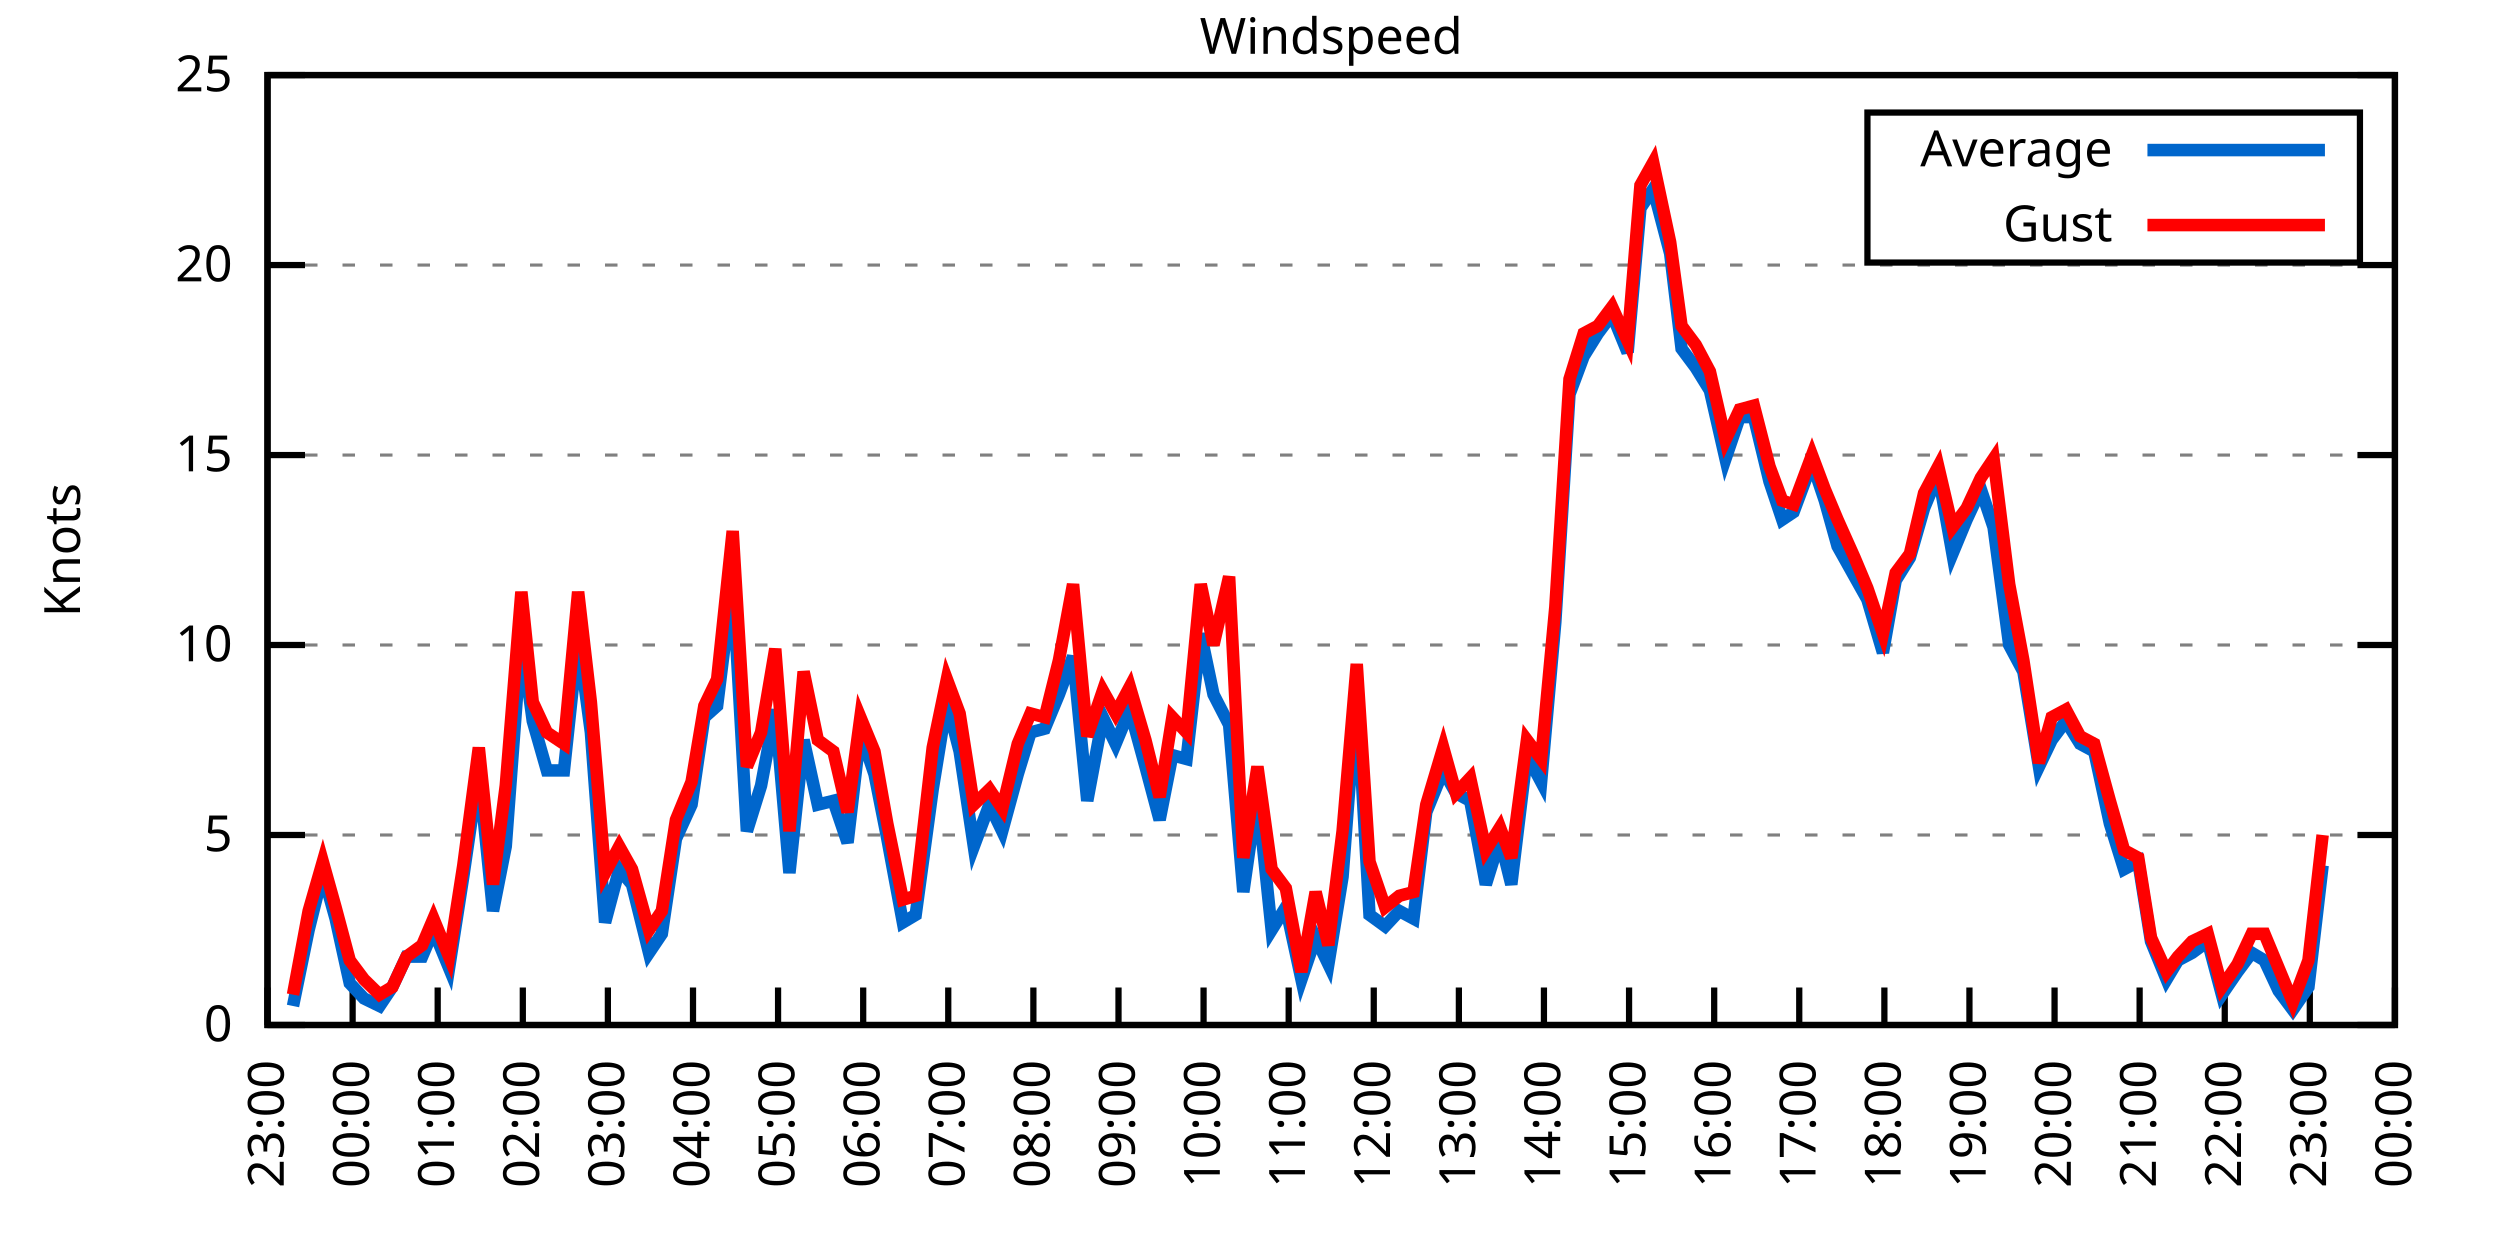
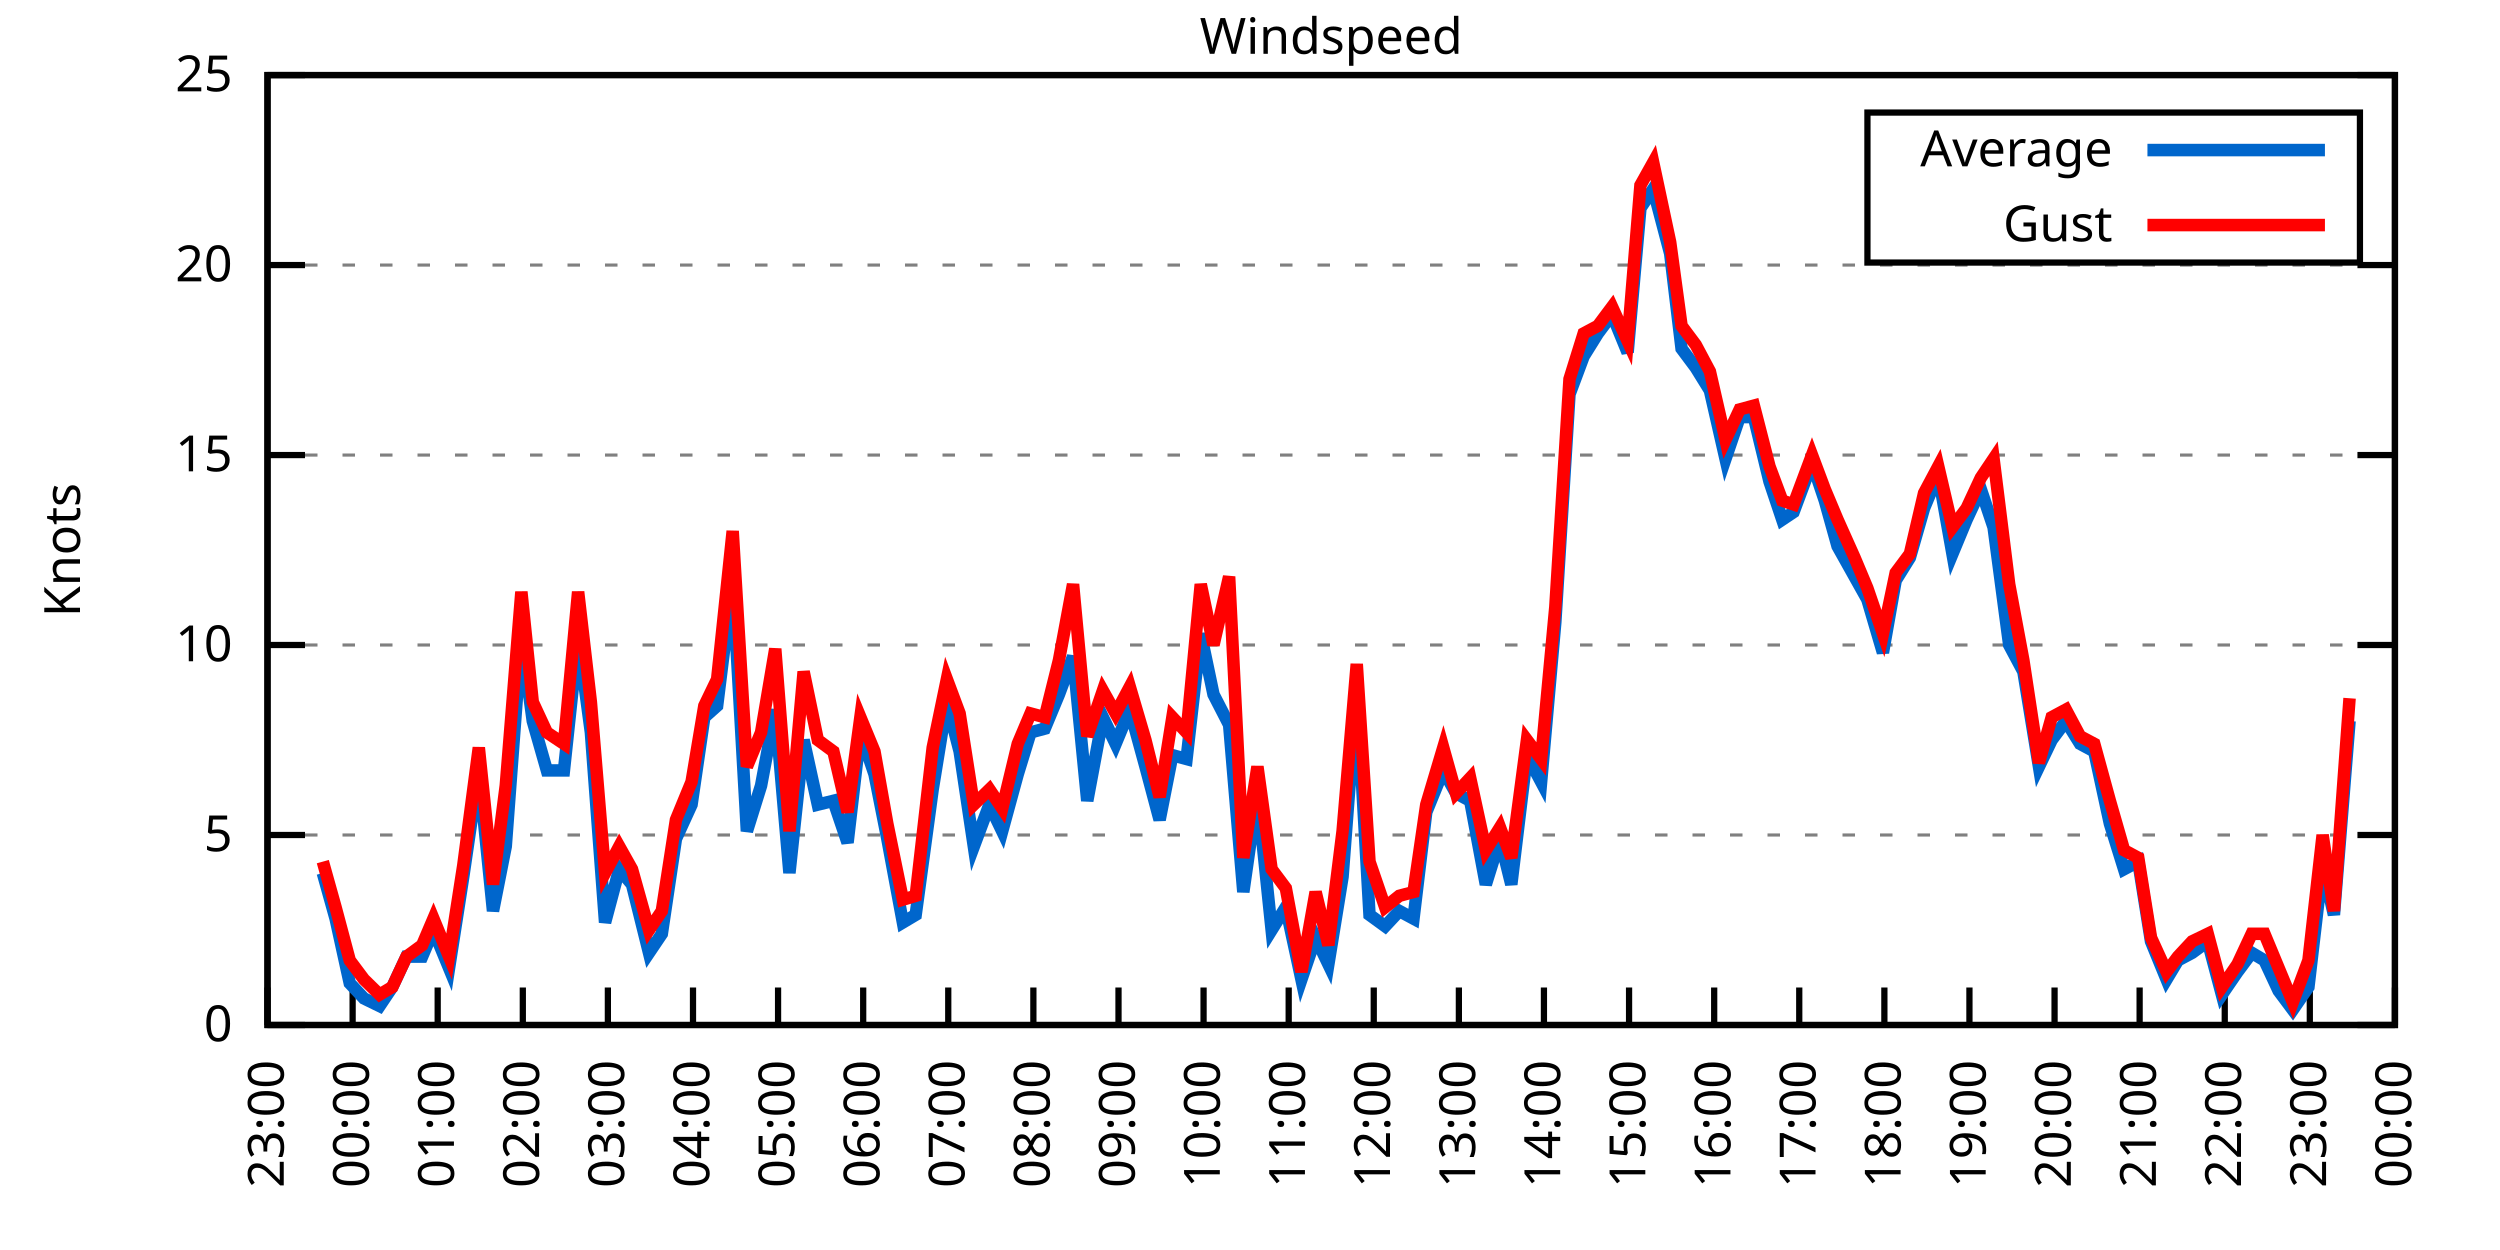
<svg xmlns="http://www.w3.org/2000/svg" xmlns:xlink="http://www.w3.org/1999/xlink" width="400" height="200" viewBox="0 0 400 200">
  <g id="gnuplot_canvas">
    <rect x="0" y="0" width="400" height="200" fill="none" />
    <defs>
      <circle id="gpDot" r="0.5" stroke-width="0.5" stroke="currentColor" />
      <path id="gpPt0" stroke-width="0.333" stroke="currentColor" d="M-1,0 h2 M0,-1 v2" />
      <path id="gpPt1" stroke-width="0.333" stroke="currentColor" d="M-1,-1 L1,1 M1,-1 L-1,1" />
      <path id="gpPt2" stroke-width="0.333" stroke="currentColor" d="M-1,0 L1,0 M0,-1 L0,1 M-1,-1 L1,1 M-1,1 L1,-1" />
      <rect id="gpPt3" stroke-width="0.333" stroke="currentColor" x="-1" y="-1" width="2" height="2" />
      <rect id="gpPt4" stroke-width="0.333" stroke="currentColor" fill="currentColor" x="-1" y="-1" width="2" height="2" />
      <circle id="gpPt5" stroke-width="0.333" stroke="currentColor" cx="0" cy="0" r="1" />
      <use xlink:href="#gpPt5" id="gpPt6" fill="currentColor" stroke="none" />
      <path id="gpPt7" stroke-width="0.333" stroke="currentColor" d="M0,-1.33 L-1.33,0.67 L1.33,0.67 z" />
      <use xlink:href="#gpPt7" id="gpPt8" fill="currentColor" stroke="none" />
      <use xlink:href="#gpPt7" id="gpPt9" stroke="currentColor" transform="rotate(180)" />
      <use xlink:href="#gpPt9" id="gpPt10" fill="currentColor" stroke="none" />
      <use xlink:href="#gpPt3" id="gpPt11" stroke="currentColor" transform="rotate(45)" />
      <use xlink:href="#gpPt11" id="gpPt12" fill="currentColor" stroke="none" />
      <path id="gpPt13" stroke-width="0.333" stroke="currentColor" d="M0,1.330 L1.265,0.411 L0.782,-1.067 L-0.782,-1.076 L-1.265,0.411 z" />
      <use xlink:href="#gpPt13" id="gpPt14" fill="currentColor" stroke="none" />
      <filter id="textbox" filterUnits="objectBoundingBox" x="0" y="0" height="1" width="1">
        <feFlood flood-color="white" flood-opacity="1" result="bgnd" />
        <feComposite in="SourceGraphic" in2="bgnd" operator="atop" />
      </filter>
      <filter id="greybox" filterUnits="objectBoundingBox" x="0" y="0" height="1" width="1">
        <feFlood flood-color="lightgrey" flood-opacity="1" result="grey" />
        <feComposite in="SourceGraphic" in2="grey" operator="atop" />
      </filter>
    </defs>
    <g fill="none" color="white" stroke="currentColor" stroke-width="1.00" stroke-linecap="butt" stroke-linejoin="miter">
</g>
    <g fill="none" color="black" stroke="currentColor" stroke-width="1.00" stroke-linecap="butt" stroke-linejoin="miter">
      <g stroke="none" shape-rendering="crispEdges">
        <polygon fill="rgb(255, 255, 255)" points="42.80,164.00 383.18,164.00 383.18,12.02 42.80,12.02 " />
      </g>
    </g>
    <g fill="none" color="black" stroke="currentColor" stroke-width="1.00" stroke-linecap="butt" stroke-linejoin="miter">
</g>
    <g fill="none" color="black" stroke="black" stroke-width="0.50" stroke-linecap="butt" stroke-linejoin="miter">
</g>
    <g fill="none" color="gray" stroke="currentColor" stroke-width="0.50" stroke-linecap="butt" stroke-linejoin="miter">
      <path stroke="gray" stroke-dasharray="2,4" class="gridline" d="M42.80,164.00 L383.19,164.00  " />
    </g>
    <g fill="none" color="gray" stroke="gray" stroke-width="1.00" stroke-linecap="butt" stroke-linejoin="miter">
</g>
    <g fill="none" color="black" stroke="currentColor" stroke-width="1.00" stroke-linecap="butt" stroke-linejoin="miter">
      <path stroke="black" d="M42.80,164.00 L48.80,164.00 M383.19,164.00 L377.19,164.00  " />
      <g transform="translate(37.20,166.60)" stroke="none" fill="black" font-family="Sans" font-size="8.00" text-anchor="end">
        <text>
          <tspan font-family="Sans"> 0</tspan>
        </text>
      </g>
    </g>
    <g fill="none" color="black" stroke="currentColor" stroke-width="1.00" stroke-linecap="butt" stroke-linejoin="miter">
</g>
    <g fill="none" color="black" stroke="black" stroke-width="0.50" stroke-linecap="butt" stroke-linejoin="miter">
</g>
    <g fill="none" color="gray" stroke="currentColor" stroke-width="0.50" stroke-linecap="butt" stroke-linejoin="miter">
      <path stroke="gray" stroke-dasharray="2,4" class="gridline" d="M42.80,133.60 L383.19,133.60  " />
    </g>
    <g fill="none" color="gray" stroke="gray" stroke-width="1.00" stroke-linecap="butt" stroke-linejoin="miter">
</g>
    <g fill="none" color="black" stroke="currentColor" stroke-width="1.00" stroke-linecap="butt" stroke-linejoin="miter">
      <path stroke="black" d="M42.80,133.60 L48.80,133.60 M383.19,133.60 L377.19,133.60  " />
      <g transform="translate(37.20,136.20)" stroke="none" fill="black" font-family="Sans" font-size="8.00" text-anchor="end">
        <text>
          <tspan font-family="Sans"> 5</tspan>
        </text>
      </g>
    </g>
    <g fill="none" color="black" stroke="currentColor" stroke-width="1.00" stroke-linecap="butt" stroke-linejoin="miter">
</g>
    <g fill="none" color="black" stroke="black" stroke-width="0.50" stroke-linecap="butt" stroke-linejoin="miter">
</g>
    <g fill="none" color="gray" stroke="currentColor" stroke-width="0.50" stroke-linecap="butt" stroke-linejoin="miter">
      <path stroke="gray" stroke-dasharray="2,4" class="gridline" d="M42.80,103.20 L383.19,103.20  " />
    </g>
    <g fill="none" color="gray" stroke="gray" stroke-width="1.00" stroke-linecap="butt" stroke-linejoin="miter">
</g>
    <g fill="none" color="black" stroke="currentColor" stroke-width="1.00" stroke-linecap="butt" stroke-linejoin="miter">
      <path stroke="black" d="M42.80,103.20 L48.80,103.20 M383.19,103.20 L377.19,103.20  " />
      <g transform="translate(37.20,105.80)" stroke="none" fill="black" font-family="Sans" font-size="8.00" text-anchor="end">
        <text>
          <tspan font-family="Sans"> 10</tspan>
        </text>
      </g>
    </g>
    <g fill="none" color="black" stroke="currentColor" stroke-width="1.00" stroke-linecap="butt" stroke-linejoin="miter">
</g>
    <g fill="none" color="black" stroke="black" stroke-width="0.50" stroke-linecap="butt" stroke-linejoin="miter">
</g>
    <g fill="none" color="gray" stroke="currentColor" stroke-width="0.50" stroke-linecap="butt" stroke-linejoin="miter">
      <path stroke="gray" stroke-dasharray="2,4" class="gridline" d="M42.80,72.81 L383.19,72.81  " />
    </g>
    <g fill="none" color="gray" stroke="gray" stroke-width="1.00" stroke-linecap="butt" stroke-linejoin="miter">
</g>
    <g fill="none" color="black" stroke="currentColor" stroke-width="1.00" stroke-linecap="butt" stroke-linejoin="miter">
      <path stroke="black" d="M42.80,72.81 L48.80,72.81 M383.19,72.81 L377.19,72.81  " />
      <g transform="translate(37.20,75.41)" stroke="none" fill="black" font-family="Sans" font-size="8.00" text-anchor="end">
        <text>
          <tspan font-family="Sans"> 15</tspan>
        </text>
      </g>
    </g>
    <g fill="none" color="black" stroke="currentColor" stroke-width="1.00" stroke-linecap="butt" stroke-linejoin="miter">
</g>
    <g fill="none" color="black" stroke="black" stroke-width="0.50" stroke-linecap="butt" stroke-linejoin="miter">
</g>
    <g fill="none" color="gray" stroke="currentColor" stroke-width="0.50" stroke-linecap="butt" stroke-linejoin="miter">
      <path stroke="gray" stroke-dasharray="2,4" class="gridline" d="M42.80,42.41 L383.19,42.41  " />
    </g>
    <g fill="none" color="gray" stroke="gray" stroke-width="1.00" stroke-linecap="butt" stroke-linejoin="miter">
</g>
    <g fill="none" color="black" stroke="currentColor" stroke-width="1.00" stroke-linecap="butt" stroke-linejoin="miter">
      <path stroke="black" d="M42.80,42.41 L48.80,42.41 M383.19,42.41 L377.19,42.41  " />
      <g transform="translate(37.20,45.01)" stroke="none" fill="black" font-family="Sans" font-size="8.00" text-anchor="end">
        <text>
          <tspan font-family="Sans"> 20</tspan>
        </text>
      </g>
    </g>
    <g fill="none" color="black" stroke="currentColor" stroke-width="1.00" stroke-linecap="butt" stroke-linejoin="miter">
</g>
    <g fill="none" color="black" stroke="black" stroke-width="0.50" stroke-linecap="butt" stroke-linejoin="miter">
</g>
    <g fill="none" color="gray" stroke="currentColor" stroke-width="0.50" stroke-linecap="butt" stroke-linejoin="miter">
      <path stroke="gray" stroke-dasharray="2,4" class="gridline" d="M42.80,12.01 L383.19,12.01  " />
    </g>
    <g fill="none" color="gray" stroke="gray" stroke-width="1.00" stroke-linecap="butt" stroke-linejoin="miter">
</g>
    <g fill="none" color="black" stroke="currentColor" stroke-width="1.00" stroke-linecap="butt" stroke-linejoin="miter">
      <path stroke="black" d="M42.80,12.01 L48.80,12.01 M383.19,12.01 L377.19,12.01  " />
      <g transform="translate(37.20,14.61)" stroke="none" fill="black" font-family="Sans" font-size="8.00" text-anchor="end">
        <text>
          <tspan font-family="Sans"> 25</tspan>
        </text>
      </g>
    </g>
    <g fill="none" color="black" stroke="currentColor" stroke-width="1.00" stroke-linecap="butt" stroke-linejoin="miter">
      <path stroke="black" d="M42.80,164.00 L42.80,158.00  " />
      <g transform="translate(45.40,169.60) rotate(270.00)" stroke="none" fill="black" font-family="Sans" font-size="8.00" text-anchor="end">
        <text>
          <tspan font-family="Sans">23:00</tspan>
        </text>
      </g>
    </g>
    <g fill="none" color="black" stroke="currentColor" stroke-width="1.00" stroke-linecap="butt" stroke-linejoin="miter">
      <path stroke="black" d="M56.42,164.00 L56.42,158.00  " />
      <g transform="translate(59.02,169.60) rotate(270.00)" stroke="none" fill="black" font-family="Sans" font-size="8.00" text-anchor="end">
        <text>
          <tspan font-family="Sans">00:00</tspan>
        </text>
      </g>
    </g>
    <g fill="none" color="black" stroke="currentColor" stroke-width="1.00" stroke-linecap="butt" stroke-linejoin="miter">
      <path stroke="black" d="M70.03,164.00 L70.03,158.00  " />
      <g transform="translate(72.63,169.60) rotate(270.00)" stroke="none" fill="black" font-family="Sans" font-size="8.00" text-anchor="end">
        <text>
          <tspan font-family="Sans">01:00</tspan>
        </text>
      </g>
    </g>
    <g fill="none" color="black" stroke="currentColor" stroke-width="1.00" stroke-linecap="butt" stroke-linejoin="miter">
      <path stroke="black" d="M83.65,164.00 L83.65,158.00  " />
      <g transform="translate(86.25,169.60) rotate(270.00)" stroke="none" fill="black" font-family="Sans" font-size="8.00" text-anchor="end">
        <text>
          <tspan font-family="Sans">02:00</tspan>
        </text>
      </g>
    </g>
    <g fill="none" color="black" stroke="currentColor" stroke-width="1.00" stroke-linecap="butt" stroke-linejoin="miter">
      <path stroke="black" d="M97.26,164.00 L97.26,158.00  " />
      <g transform="translate(99.86,169.60) rotate(270.00)" stroke="none" fill="black" font-family="Sans" font-size="8.00" text-anchor="end">
        <text>
          <tspan font-family="Sans">03:00</tspan>
        </text>
      </g>
    </g>
    <g fill="none" color="black" stroke="currentColor" stroke-width="1.00" stroke-linecap="butt" stroke-linejoin="miter">
      <path stroke="black" d="M110.88,164.00 L110.88,158.00  " />
      <g transform="translate(113.48,169.60) rotate(270.00)" stroke="none" fill="black" font-family="Sans" font-size="8.00" text-anchor="end">
        <text>
          <tspan font-family="Sans">04:00</tspan>
        </text>
      </g>
    </g>
    <g fill="none" color="black" stroke="currentColor" stroke-width="1.00" stroke-linecap="butt" stroke-linejoin="miter">
      <path stroke="black" d="M124.49,164.00 L124.49,158.00  " />
      <g transform="translate(127.09,169.60) rotate(270.00)" stroke="none" fill="black" font-family="Sans" font-size="8.00" text-anchor="end">
        <text>
          <tspan font-family="Sans">05:00</tspan>
        </text>
      </g>
    </g>
    <g fill="none" color="black" stroke="currentColor" stroke-width="1.00" stroke-linecap="butt" stroke-linejoin="miter">
      <path stroke="black" d="M138.11,164.00 L138.11,158.00  " />
      <g transform="translate(140.71,169.60) rotate(270.00)" stroke="none" fill="black" font-family="Sans" font-size="8.00" text-anchor="end">
        <text>
          <tspan font-family="Sans">06:00</tspan>
        </text>
      </g>
    </g>
    <g fill="none" color="black" stroke="currentColor" stroke-width="1.00" stroke-linecap="butt" stroke-linejoin="miter">
      <path stroke="black" d="M151.72,164.00 L151.72,158.00  " />
      <g transform="translate(154.32,169.60) rotate(270.00)" stroke="none" fill="black" font-family="Sans" font-size="8.00" text-anchor="end">
        <text>
          <tspan font-family="Sans">07:00</tspan>
        </text>
      </g>
    </g>
    <g fill="none" color="black" stroke="currentColor" stroke-width="1.00" stroke-linecap="butt" stroke-linejoin="miter">
      <path stroke="black" d="M165.34,164.00 L165.34,158.00  " />
      <g transform="translate(167.94,169.60) rotate(270.00)" stroke="none" fill="black" font-family="Sans" font-size="8.00" text-anchor="end">
        <text>
          <tspan font-family="Sans">08:00</tspan>
        </text>
      </g>
    </g>
    <g fill="none" color="black" stroke="currentColor" stroke-width="1.00" stroke-linecap="butt" stroke-linejoin="miter">
      <path stroke="black" d="M178.96,164.00 L178.96,158.00  " />
      <g transform="translate(181.56,169.60) rotate(270.00)" stroke="none" fill="black" font-family="Sans" font-size="8.00" text-anchor="end">
        <text>
          <tspan font-family="Sans">09:00</tspan>
        </text>
      </g>
    </g>
    <g fill="none" color="black" stroke="currentColor" stroke-width="1.00" stroke-linecap="butt" stroke-linejoin="miter">
      <path stroke="black" d="M192.57,164.00 L192.57,158.00  " />
      <g transform="translate(195.17,169.60) rotate(270.00)" stroke="none" fill="black" font-family="Sans" font-size="8.00" text-anchor="end">
        <text>
          <tspan font-family="Sans">10:00</tspan>
        </text>
      </g>
    </g>
    <g fill="none" color="black" stroke="currentColor" stroke-width="1.00" stroke-linecap="butt" stroke-linejoin="miter">
      <path stroke="black" d="M206.19,164.00 L206.19,158.00  " />
      <g transform="translate(208.79,169.60) rotate(270.00)" stroke="none" fill="black" font-family="Sans" font-size="8.00" text-anchor="end">
        <text>
          <tspan font-family="Sans">11:00</tspan>
        </text>
      </g>
    </g>
    <g fill="none" color="black" stroke="currentColor" stroke-width="1.00" stroke-linecap="butt" stroke-linejoin="miter">
      <path stroke="black" d="M219.80,164.00 L219.80,158.00  " />
      <g transform="translate(222.40,169.60) rotate(270.00)" stroke="none" fill="black" font-family="Sans" font-size="8.00" text-anchor="end">
        <text>
          <tspan font-family="Sans">12:00</tspan>
        </text>
      </g>
    </g>
    <g fill="none" color="black" stroke="currentColor" stroke-width="1.00" stroke-linecap="butt" stroke-linejoin="miter">
      <path stroke="black" d="M233.42,164.00 L233.42,158.00  " />
      <g transform="translate(236.02,169.60) rotate(270.00)" stroke="none" fill="black" font-family="Sans" font-size="8.00" text-anchor="end">
        <text>
          <tspan font-family="Sans">13:00</tspan>
        </text>
      </g>
    </g>
    <g fill="none" color="black" stroke="currentColor" stroke-width="1.00" stroke-linecap="butt" stroke-linejoin="miter">
      <path stroke="black" d="M247.03,164.00 L247.03,158.00  " />
      <g transform="translate(249.63,169.60) rotate(270.00)" stroke="none" fill="black" font-family="Sans" font-size="8.00" text-anchor="end">
        <text>
          <tspan font-family="Sans">14:00</tspan>
        </text>
      </g>
    </g>
    <g fill="none" color="black" stroke="currentColor" stroke-width="1.00" stroke-linecap="butt" stroke-linejoin="miter">
      <path stroke="black" d="M260.65,164.00 L260.65,158.00  " />
      <g transform="translate(263.25,169.60) rotate(270.00)" stroke="none" fill="black" font-family="Sans" font-size="8.00" text-anchor="end">
        <text>
          <tspan font-family="Sans">15:00</tspan>
        </text>
      </g>
    </g>
    <g fill="none" color="black" stroke="currentColor" stroke-width="1.00" stroke-linecap="butt" stroke-linejoin="miter">
      <path stroke="black" d="M274.27,164.00 L274.27,158.00  " />
      <g transform="translate(276.87,169.60) rotate(270.00)" stroke="none" fill="black" font-family="Sans" font-size="8.00" text-anchor="end">
        <text>
          <tspan font-family="Sans">16:00</tspan>
        </text>
      </g>
    </g>
    <g fill="none" color="black" stroke="currentColor" stroke-width="1.00" stroke-linecap="butt" stroke-linejoin="miter">
      <path stroke="black" d="M287.88,164.00 L287.88,158.00  " />
      <g transform="translate(290.48,169.60) rotate(270.00)" stroke="none" fill="black" font-family="Sans" font-size="8.00" text-anchor="end">
        <text>
          <tspan font-family="Sans">17:00</tspan>
        </text>
      </g>
    </g>
    <g fill="none" color="black" stroke="currentColor" stroke-width="1.00" stroke-linecap="butt" stroke-linejoin="miter">
      <path stroke="black" d="M301.50,164.00 L301.50,158.00  " />
      <g transform="translate(304.10,169.60) rotate(270.00)" stroke="none" fill="black" font-family="Sans" font-size="8.00" text-anchor="end">
        <text>
          <tspan font-family="Sans">18:00</tspan>
        </text>
      </g>
    </g>
    <g fill="none" color="black" stroke="currentColor" stroke-width="1.00" stroke-linecap="butt" stroke-linejoin="miter">
      <path stroke="black" d="M315.11,164.00 L315.11,158.00  " />
      <g transform="translate(317.71,169.60) rotate(270.00)" stroke="none" fill="black" font-family="Sans" font-size="8.00" text-anchor="end">
        <text>
          <tspan font-family="Sans">19:00</tspan>
        </text>
      </g>
    </g>
    <g fill="none" color="black" stroke="currentColor" stroke-width="1.00" stroke-linecap="butt" stroke-linejoin="miter">
      <path stroke="black" d="M328.73,164.00 L328.73,158.00  " />
      <g transform="translate(331.33,169.60) rotate(270.00)" stroke="none" fill="black" font-family="Sans" font-size="8.00" text-anchor="end">
        <text>
          <tspan font-family="Sans">20:00</tspan>
        </text>
      </g>
    </g>
    <g fill="none" color="black" stroke="currentColor" stroke-width="1.00" stroke-linecap="butt" stroke-linejoin="miter">
      <path stroke="black" d="M342.34,164.00 L342.34,158.00  " />
      <g transform="translate(344.94,169.60) rotate(270.00)" stroke="none" fill="black" font-family="Sans" font-size="8.00" text-anchor="end">
        <text>
          <tspan font-family="Sans">21:00</tspan>
        </text>
      </g>
    </g>
    <g fill="none" color="black" stroke="currentColor" stroke-width="1.00" stroke-linecap="butt" stroke-linejoin="miter">
      <path stroke="black" d="M355.96,164.00 L355.96,158.00  " />
      <g transform="translate(358.56,169.60) rotate(270.00)" stroke="none" fill="black" font-family="Sans" font-size="8.00" text-anchor="end">
        <text>
          <tspan font-family="Sans">22:00</tspan>
        </text>
      </g>
    </g>
    <g fill="none" color="black" stroke="currentColor" stroke-width="1.00" stroke-linecap="butt" stroke-linejoin="miter">
      <path stroke="black" d="M369.57,164.00 L369.57,158.00  " />
      <g transform="translate(372.17,169.60) rotate(270.00)" stroke="none" fill="black" font-family="Sans" font-size="8.00" text-anchor="end">
        <text>
          <tspan font-family="Sans">23:00</tspan>
        </text>
      </g>
    </g>
    <g fill="none" color="black" stroke="currentColor" stroke-width="1.00" stroke-linecap="butt" stroke-linejoin="miter">
      <path stroke="black" d="M383.19,164.00 L383.19,158.00  " />
      <g transform="translate(385.79,169.60) rotate(270.00)" stroke="none" fill="black" font-family="Sans" font-size="8.00" text-anchor="end">
        <text>
          <tspan font-family="Sans">00:00</tspan>
        </text>
      </g>
    </g>
    <g fill="none" color="black" stroke="currentColor" stroke-width="1.00" stroke-linecap="butt" stroke-linejoin="miter">
</g>
    <g fill="none" color="black" stroke="currentColor" stroke-width="1.00" stroke-linecap="butt" stroke-linejoin="miter">
      <path stroke="black" d="M42.80,12.01 L42.80,164.00 L383.19,164.00 L383.19,12.01 L42.80,12.01 Z  " />
    </g>
    <g fill="none" color="black" stroke="currentColor" stroke-width="1.00" stroke-linecap="butt" stroke-linejoin="miter">
</g>
    <g fill="none" color="black" stroke="currentColor" stroke-width="1.00" stroke-linecap="butt" stroke-linejoin="miter">
      <path stroke="black" d="M298.79,42.01 L298.79,18.01 L377.59,18.01 L377.59,42.01 L298.79,42.01 Z  " />
    </g>
    <g id="Windspeed_plot_1">
      <g fill="none" color="white" stroke="black" stroke-width="2.00" stroke-linecap="butt" stroke-linejoin="miter">
</g>
      <g fill="none" color="black" stroke="currentColor" stroke-width="2.00" stroke-linecap="butt" stroke-linejoin="miter">
        <g transform="translate(337.99,26.61)" stroke="none" fill="black" font-family="Sans" font-size="8.00" text-anchor="end">
          <text>
            <tspan font-family="Sans">Average</tspan>
          </text>
        </g>
      </g>
      <g fill="none" color="black" stroke="currentColor" stroke-width="2.00" stroke-linecap="butt" stroke-linejoin="miter">
-         <path stroke="rgb(  0, 102, 204)" d="M343.59,24.01 L371.99,24.01 M46.88,160.96 L49.38,148.80 L51.65,139.68 L53.69,146.98 L55.96,157.31 L58.23,159.74   L60.73,160.96 L62.77,157.92 L65.04,153.06 L67.54,153.06 L69.35,148.80 L71.85,154.88 L74.12,140.29 L76.61,123.27   L78.88,145.76 L80.92,135.43 L83.42,101.99 L85.24,115.36 L87.50,123.27 L90.23,123.27 L92.50,101.99 L94.54,117.19   L96.81,147.59 L99.08,139.07 L101.12,141.51 L103.84,152.45 L105.89,149.41 L108.15,134.21 L110.65,128.74 L112.69,114.76   L114.74,112.93 L117.23,92.87 L119.50,132.99 L121.77,125.70 L124.04,113.54 L126.31,139.68 L128.58,118.40 L130.85,128.74   L133.34,128.13 L135.61,134.82 L137.66,117.19 L139.92,123.87 L141.97,134.21 L144.46,147.59 L146.51,146.37 L149.23,126.31   L151.50,112.32 L153.54,120.23 L155.81,135.43 L158.31,128.74 L160.35,132.99 L162.84,123.87 L164.89,117.19 L167.16,116.58   L169.43,111.11 L171.69,105.03 L173.96,128.13 L176.46,114.76 L178.50,119.01 L180.77,113.54 L183.27,122.66 L185.54,131.17   L187.58,120.83 L189.85,121.44 L192.12,101.38 L194.16,111.11 L196.66,115.97 L198.93,142.72 L201.19,126.91 L203.46,148.80   L205.73,145.15 L208.23,156.70 L210.50,150.02 L212.54,154.27 L214.81,140.29 L217.08,110.50 L219.12,146.37 L221.62,148.19   L223.89,145.76 L226.16,146.98 L228.20,129.95 L230.92,123.27 L232.96,126.91 L235.23,128.13 L237.73,141.51 L240.00,134.21   L241.81,141.51 L244.31,120.83 L246.58,125.09 L248.85,99.56 L251.12,63.08 L253.39,57.00 L255.66,53.35 L257.93,50.31   L260.42,56.39 L262.47,33.29 L264.51,30.25 L267.23,40.58 L269.05,55.78 L271.32,58.82 L273.58,62.47 L276.08,73.41   L278.35,66.73 L280.62,66.73 L283.12,77.06 L285.16,83.14 L286.97,81.93 L289.92,74.02 L291.97,80.10 L294.01,87.40   L296.73,92.26 L298.77,95.91 L301.27,104.42 L303.31,92.87 L305.58,89.22 L307.85,81.32 L310.12,75.85 L312.39,88.61   L314.66,83.14 L316.93,78.28 L318.97,84.36 L321.47,103.20 L323.74,107.46 L326.23,122.66 L328.27,118.40 L330.54,115.36   L332.81,119.01 L335.08,120.23 L337.58,131.78 L339.85,139.07 L342.12,137.86 L344.16,150.62 L346.65,156.70 L348.47,153.66   L350.74,152.45 L353.24,150.62 L355.50,159.14 L358.00,155.49 L360.27,152.45 L362.31,153.66 L364.58,158.53 L366.85,161.57   L369.35,157.92 L371.62,138.47  " />
+         <path stroke="rgb(  0, 102, 204)" d="M343.59,24.01 L371.99,24.01 M51.65,139.68 L53.69,146.98 L55.96,157.31 L58.23,159.74 L60.73,160.96 L62.77,157.92   L65.04,153.06 L67.54,153.06 L69.35,148.80 L71.85,154.88 L74.12,140.29 L76.61,123.27 L78.88,145.76 L80.92,135.43   L83.42,101.99 L85.24,115.36 L87.50,123.27 L90.23,123.27 L92.50,101.99 L94.54,117.19 L96.81,147.59 L99.08,139.07   L101.12,141.51 L103.84,152.45 L105.89,149.41 L108.15,134.21 L110.65,128.74 L112.69,114.76 L114.74,112.93 L117.23,92.87   L119.50,132.99 L121.77,125.70 L124.04,113.54 L126.31,139.68 L128.58,118.40 L130.85,128.74 L133.34,128.13 L135.61,134.82   L137.66,117.19 L139.92,123.87 L141.97,134.21 L144.46,147.59 L146.51,146.37 L149.23,126.31 L151.50,112.32 L153.54,120.23   L155.81,135.43 L158.31,128.74 L160.35,132.99 L162.84,123.87 L164.89,117.19 L167.16,116.58 L169.43,111.11 L171.69,105.03   L173.96,128.13 L176.46,114.76 L178.50,119.01 L180.77,113.54 L183.27,122.66 L185.54,131.17 L187.58,120.83 L189.85,121.44   L192.12,101.38 L194.16,111.11 L196.66,115.97 L198.93,142.72 L201.19,126.91 L203.46,148.80 L205.73,145.15 L208.23,156.70   L210.50,150.02 L212.54,154.27 L214.81,140.29 L217.08,110.50 L219.12,146.37 L221.62,148.19 L223.89,145.76 L226.16,146.98   L228.20,129.95 L230.92,123.27 L232.96,126.91 L235.23,128.13 L237.73,141.51 L240.00,134.21 L241.81,141.51 L244.31,120.83   L246.58,125.09 L248.85,99.56 L251.12,63.08 L253.39,57.00 L255.66,53.35 L257.93,50.31 L260.42,56.39 L262.47,33.29   L264.51,30.25 L267.23,40.58 L269.05,55.78 L271.32,58.82 L273.58,62.47 L276.08,73.41 L278.35,66.73 L280.62,66.73   L283.12,77.06 L285.16,83.14 L286.97,81.93 L289.92,74.02 L291.97,80.10 L294.01,87.40 L296.73,92.26 L298.77,95.91   L301.27,104.42 L303.31,92.87 L305.58,89.22 L307.85,81.32 L310.12,75.85 L312.39,88.61 L314.66,83.14 L316.93,78.28   L318.97,84.36 L321.47,103.20 L323.74,107.46 L326.23,122.66 L328.27,118.40 L330.54,115.36 L332.81,119.01 L335.08,120.23   L337.58,131.78 L339.85,139.07 L342.12,137.86 L344.16,150.62 L346.65,156.70 L348.47,153.66 L350.74,152.45 L353.24,150.62   L355.50,159.14 L358.00,155.49 L360.27,152.45 L362.31,153.66 L364.58,158.53 L366.85,161.57 L369.35,157.92 L371.62,138.47   L373.43,146.37 L375.93,115.36  " />
      </g>
    </g>
    <g id="Windspeed_plot_2">
      <g fill="none" color="black" stroke="currentColor" stroke-width="2.00" stroke-linecap="butt" stroke-linejoin="miter">
        <g transform="translate(337.99,38.61)" stroke="none" fill="black" font-family="Sans" font-size="8.00" text-anchor="end">
          <text>
            <tspan font-family="Sans">Gust</tspan>
          </text>
        </g>
      </g>
      <g fill="none" color="black" stroke="currentColor" stroke-width="2.00" stroke-linecap="butt" stroke-linejoin="miter">
-         <path stroke="rgb(255,   0,   0)" d="M343.59,36.01 L371.99,36.01 M46.88,159.14 L49.38,145.76 L51.65,137.86 L53.69,145.15 L55.96,153.66 L58.23,156.70   L60.73,159.14 L62.77,157.92 L65.04,153.06 L67.54,151.23 L69.35,146.98 L71.85,153.06 L74.12,138.47 L76.61,119.62   L78.88,141.51 L80.92,125.70 L83.42,94.69 L85.24,112.32 L87.50,117.19 L90.23,119.01 L92.50,94.69 L94.54,112.32   L96.81,139.68 L99.08,135.43 L101.12,139.07 L103.84,148.80 L105.89,145.76 L108.15,131.17 L110.65,125.09 L112.69,112.93   L114.74,108.68 L117.23,84.97 L119.50,122.66 L121.77,117.19 L124.04,103.81 L126.31,132.99 L128.58,107.46 L130.85,118.40   L133.34,120.23 L135.61,129.95 L137.66,114.76 L139.92,120.23 L141.97,131.78 L144.46,143.94 L146.51,143.33 L149.23,119.62   L151.50,108.68 L153.54,114.15 L155.81,128.74 L158.31,126.31 L160.35,129.35 L162.84,119.01 L164.89,114.15 L167.16,114.76   L169.43,105.64 L171.69,93.48 L173.96,117.80 L176.46,110.50 L178.50,114.15 L180.77,109.89 L183.27,118.40 L185.54,127.52   L187.58,114.76 L189.85,117.19 L192.12,93.48 L194.16,103.20 L196.66,92.26 L198.93,137.25 L201.19,122.66 L203.46,139.07   L205.73,142.11 L208.23,155.49 L210.50,142.72 L212.54,151.23 L214.81,132.99 L217.08,106.24 L219.12,137.86 L221.62,145.15   L223.89,143.33 L226.16,142.72 L228.20,128.74 L230.92,119.62 L232.96,126.91 L235.23,124.48 L237.73,136.03 L240.00,132.39   L241.81,137.25 L244.31,118.40 L246.58,121.44 L248.85,97.12 L251.12,60.65 L253.39,53.35 L255.66,52.14 L257.93,49.10   L260.42,54.57 L262.47,29.64 L264.51,25.99 L267.23,38.76 L269.05,52.14 L271.32,55.18 L273.58,59.43 L276.08,70.37   L278.35,65.51 L280.62,64.90 L283.12,74.63 L285.16,80.10 L286.97,80.71 L289.92,72.81 L291.97,78.28 L294.01,83.14   L296.73,89.22 L298.77,94.08 L301.27,101.38 L303.31,91.65 L305.58,88.61 L307.85,78.89 L310.12,74.63 L312.39,84.36   L314.66,81.32 L316.93,76.45 L318.97,73.41 L321.47,93.48 L323.74,105.64 L326.23,122.05 L328.27,114.76 L330.54,113.54   L332.81,117.80 L335.08,119.01 L337.58,128.13 L339.85,136.03 L342.12,137.25 L344.16,150.02 L346.65,155.49 L348.47,153.06   L350.74,150.62 L353.24,149.41 L355.50,157.92 L358.00,154.27 L360.27,149.41 L362.31,149.41 L364.58,154.88 L366.85,160.35   L369.35,153.66 L371.62,133.60  " />
+         <path stroke="rgb(255,   0,   0)" d="M343.59,36.01 L371.99,36.01 M51.65,137.86 L53.69,145.15 L55.96,153.66 L58.23,156.70 L60.73,159.14 L62.77,157.92   L65.04,153.06 L67.54,151.23 L69.35,146.98 L71.85,153.06 L74.12,138.47 L76.61,119.62 L78.88,141.51 L80.92,125.70   L83.42,94.69 L85.24,112.32 L87.50,117.19 L90.23,119.01 L92.50,94.69 L94.54,112.32 L96.81,139.68 L99.08,135.43   L101.12,139.07 L103.84,148.80 L105.89,145.76 L108.15,131.17 L110.65,125.09 L112.69,112.93 L114.74,108.68 L117.23,84.97   L119.50,122.66 L121.77,117.19 L124.04,103.81 L126.31,132.99 L128.58,107.46 L130.85,118.40 L133.34,120.23 L135.61,129.95   L137.66,114.76 L139.92,120.23 L141.97,131.78 L144.46,143.94 L146.51,143.33 L149.23,119.62 L151.50,108.68 L153.54,114.15   L155.81,128.74 L158.31,126.31 L160.35,129.35 L162.84,119.01 L164.89,114.15 L167.16,114.76 L169.43,105.64 L171.69,93.48   L173.96,117.80 L176.46,110.50 L178.50,114.15 L180.77,109.89 L183.27,118.40 L185.54,127.52 L187.58,114.76 L189.85,117.19   L192.12,93.48 L194.16,103.20 L196.66,92.26 L198.93,137.25 L201.19,122.66 L203.46,139.07 L205.73,142.11 L208.23,155.49   L210.50,142.72 L212.54,151.23 L214.81,132.99 L217.08,106.24 L219.12,137.86 L221.62,145.15 L223.89,143.33 L226.16,142.72   L228.20,128.74 L230.92,119.62 L232.96,126.91 L235.23,124.48 L237.73,136.03 L240.00,132.39 L241.81,137.25 L244.31,118.40   L246.58,121.44 L248.85,97.12 L251.12,60.65 L253.39,53.35 L255.66,52.14 L257.93,49.10 L260.42,54.57 L262.47,29.64   L264.51,25.99 L267.23,38.76 L269.05,52.14 L271.32,55.18 L273.58,59.43 L276.08,70.37 L278.35,65.51 L280.62,64.90   L283.12,74.63 L285.16,80.10 L286.97,80.71 L289.92,72.81 L291.97,78.28 L294.01,83.14 L296.73,89.22 L298.77,94.08   L301.27,101.38 L303.31,91.65 L305.58,88.61 L307.85,78.89 L310.12,74.63 L312.39,84.36 L314.66,81.32 L316.93,76.45   L318.97,73.41 L321.47,93.48 L323.74,105.64 L326.23,122.05 L328.27,114.76 L330.54,113.54 L332.81,117.80 L335.08,119.01   L337.58,128.13 L339.85,136.03 L342.12,137.25 L344.16,150.02 L346.65,155.49 L348.47,153.06 L350.74,150.62 L353.24,149.41   L355.50,157.92 L358.00,154.27 L360.27,149.41 L362.31,149.41 L364.58,154.88 L366.85,160.35 L369.35,153.66 L371.62,133.60   L373.43,145.76 L375.93,111.72  " />
      </g>
    </g>
    <g fill="none" color="black" stroke="currentColor" stroke-width="2.00" stroke-linecap="butt" stroke-linejoin="miter">
</g>
    <g fill="none" color="black" stroke="black" stroke-width="1.00" stroke-linecap="butt" stroke-linejoin="miter">
</g>
    <g fill="none" color="black" stroke="currentColor" stroke-width="1.00" stroke-linecap="butt" stroke-linejoin="miter">
      <path stroke="black" d="M42.80,12.01 L42.80,164.00 L383.19,164.00 L383.19,12.01 L42.80,12.01 Z  " />
      <g transform="translate(12.80,88.01) rotate(270.00)" stroke="none" fill="black" font-family="Sans" font-size="8.00" text-anchor="middle">
        <text>
          <tspan font-family="Sans">Knots</tspan>
        </text>
      </g>
    </g>
    <g fill="none" color="black" stroke="currentColor" stroke-width="1.00" stroke-linecap="butt" stroke-linejoin="miter">
</g>
    <g fill="none" color="black" stroke="currentColor" stroke-width="1.00" stroke-linecap="butt" stroke-linejoin="miter">
      <g transform="translate(212.99,8.61)" stroke="none" fill="black" font-family="Sans" font-size="8.00" text-anchor="middle">
        <text>
          <tspan font-family="Sans">Windspeed</tspan>
        </text>
      </g>
    </g>
    <g fill="none" color="black" stroke="currentColor" stroke-width="1.00" stroke-linecap="butt" stroke-linejoin="miter">
</g>
  </g>
</svg>
